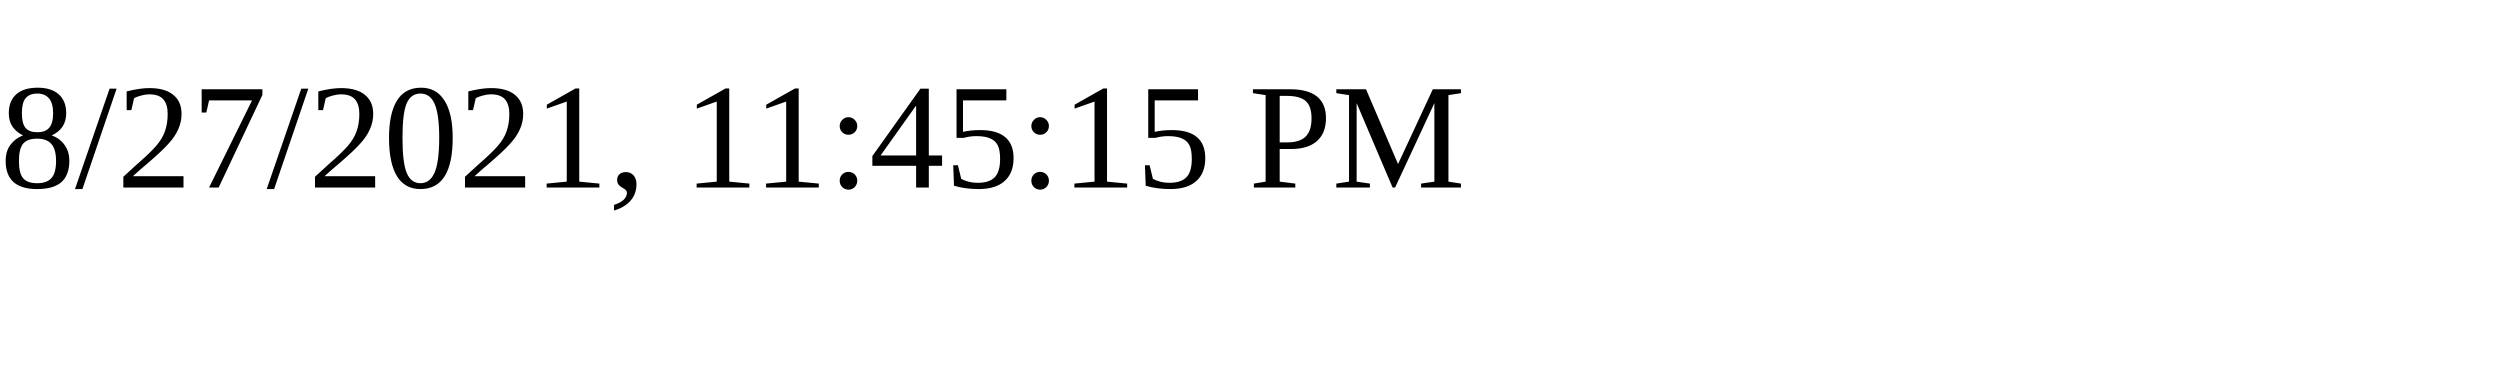
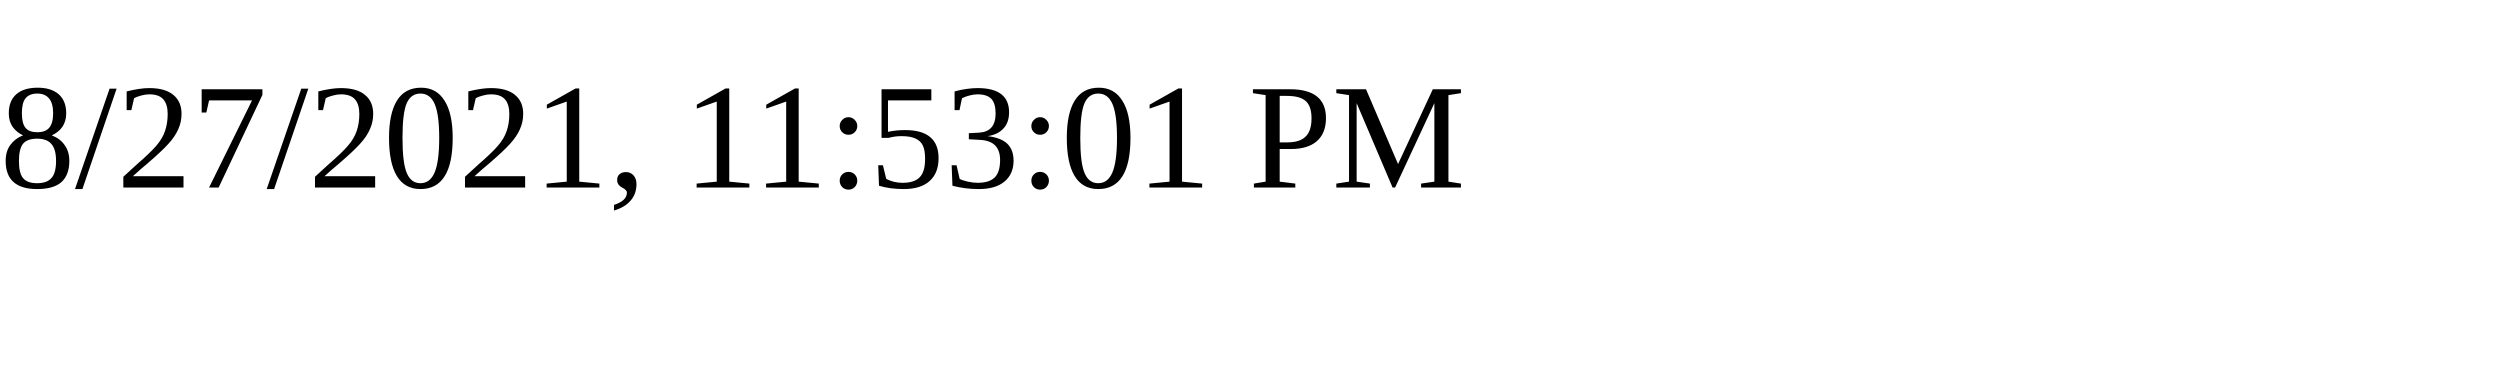
<svg xmlns="http://www.w3.org/2000/svg" height="30" width="200">
-   <text x="0" y="15">8/27/2021, 11:45:15 PM</text>
+   <text x="0" y="15">8/27/2021, 11:53:01 PM</text>
</svg>
